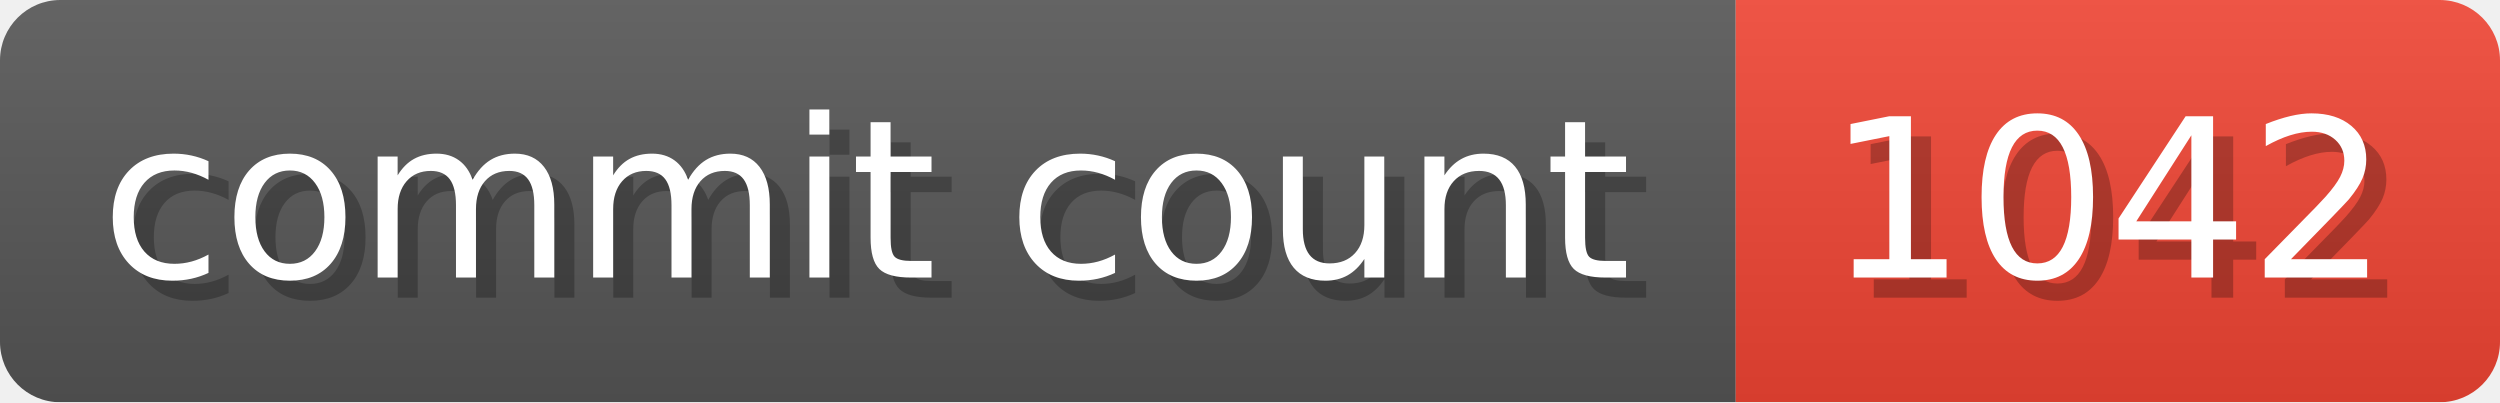
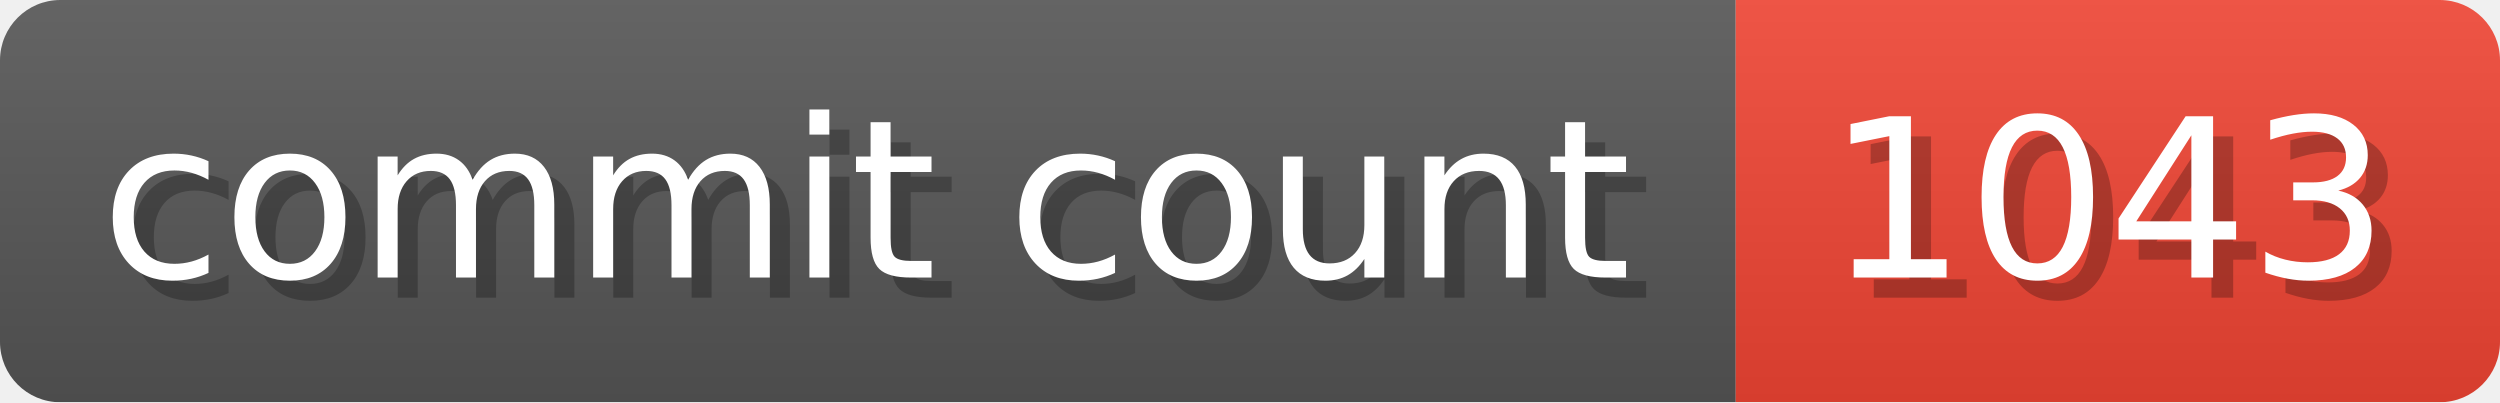
- <svg xmlns="http://www.w3.org/2000/svg" width="124.3" height="20" viewBox="0 0 1243 200" role="img" aria-label="commit count: 1042 ">
+ <svg xmlns="http://www.w3.org/2000/svg" width="124.3" height="20" viewBox="0 0 1243 200" role="img" aria-label="commit count: 1043 ">
  <linearGradient id="a" x2="0" y2="100%">
    <stop offset="0" stop-opacity=".1" stop-color="#EEE" />
    <stop offset="1" stop-opacity=".1" />
  </linearGradient>
  <mask id="m">
    <rect width="1243" height="200" rx="30" fill="#FFF" />
  </mask>
  <g mask="url(#m)">
    <rect width="863" height="200" fill="#555" />
    <rect width="380" height="200" fill="#E43" x="863" />
    <rect width="1243" height="200" fill="url(#a)" />
  </g>
  <g aria-hidden="true" fill="#fff" text-anchor="start" font-family="Verdana,DejaVu Sans,sans-serif" font-size="110">
    <text x="60" y="148" textLength="763" fill="#000" opacity="0.25">commit count</text>
    <text x="50" y="138" textLength="763">commit count</text>
-     <text x="918" y="148" textLength="280" fill="#000" opacity="0.25">1042
+     <text x="918" y="148" textLength="280" fill="#000" opacity="0.25">1043
</text>
-     <text x="908" y="138" textLength="280">1042
+     <text x="908" y="138" textLength="280">1043
</text>
  </g>
</svg>
